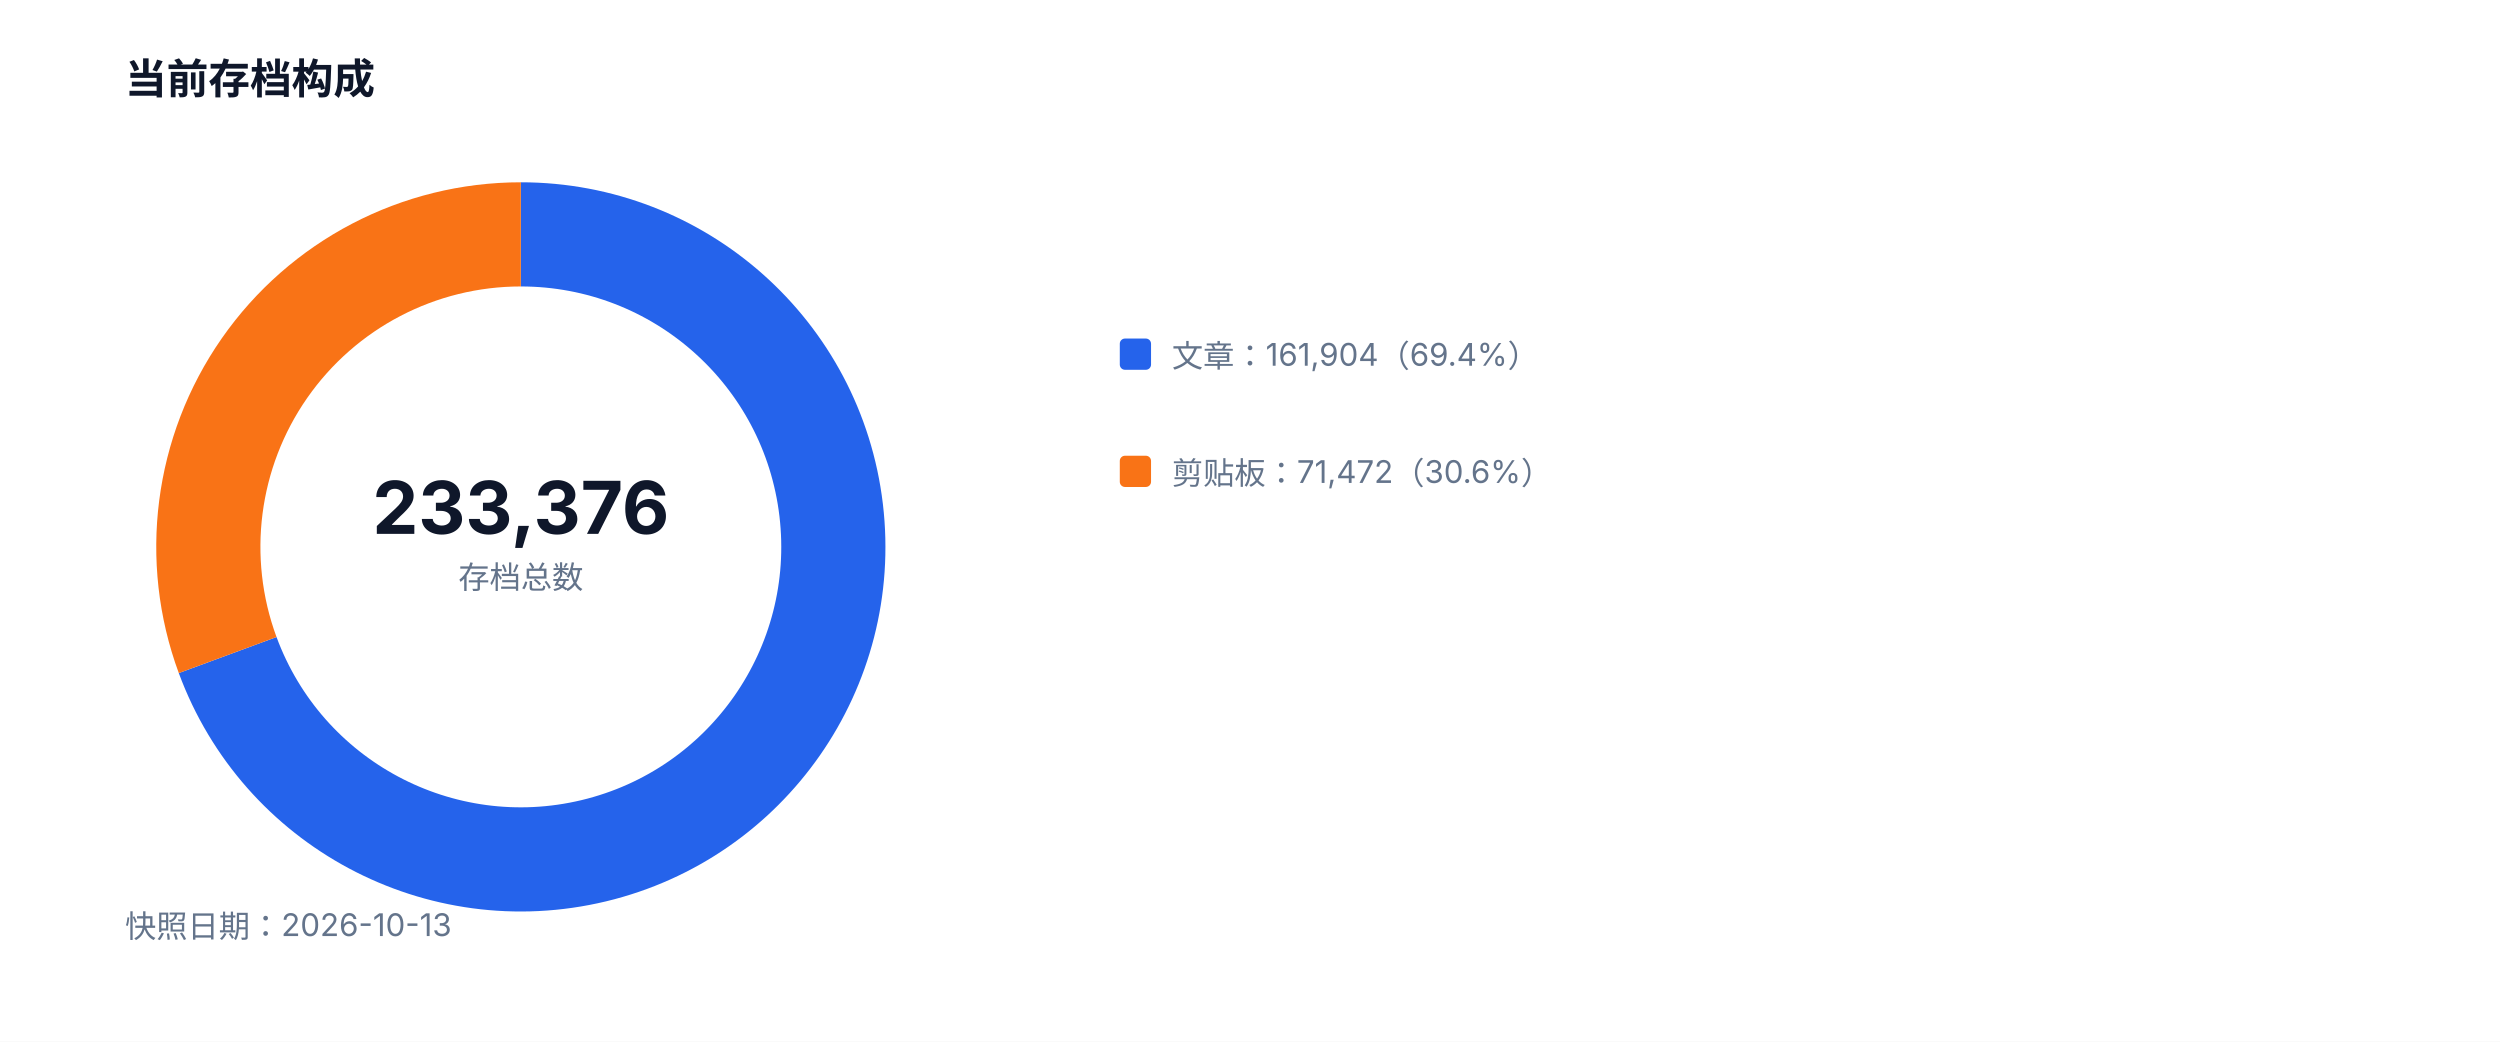
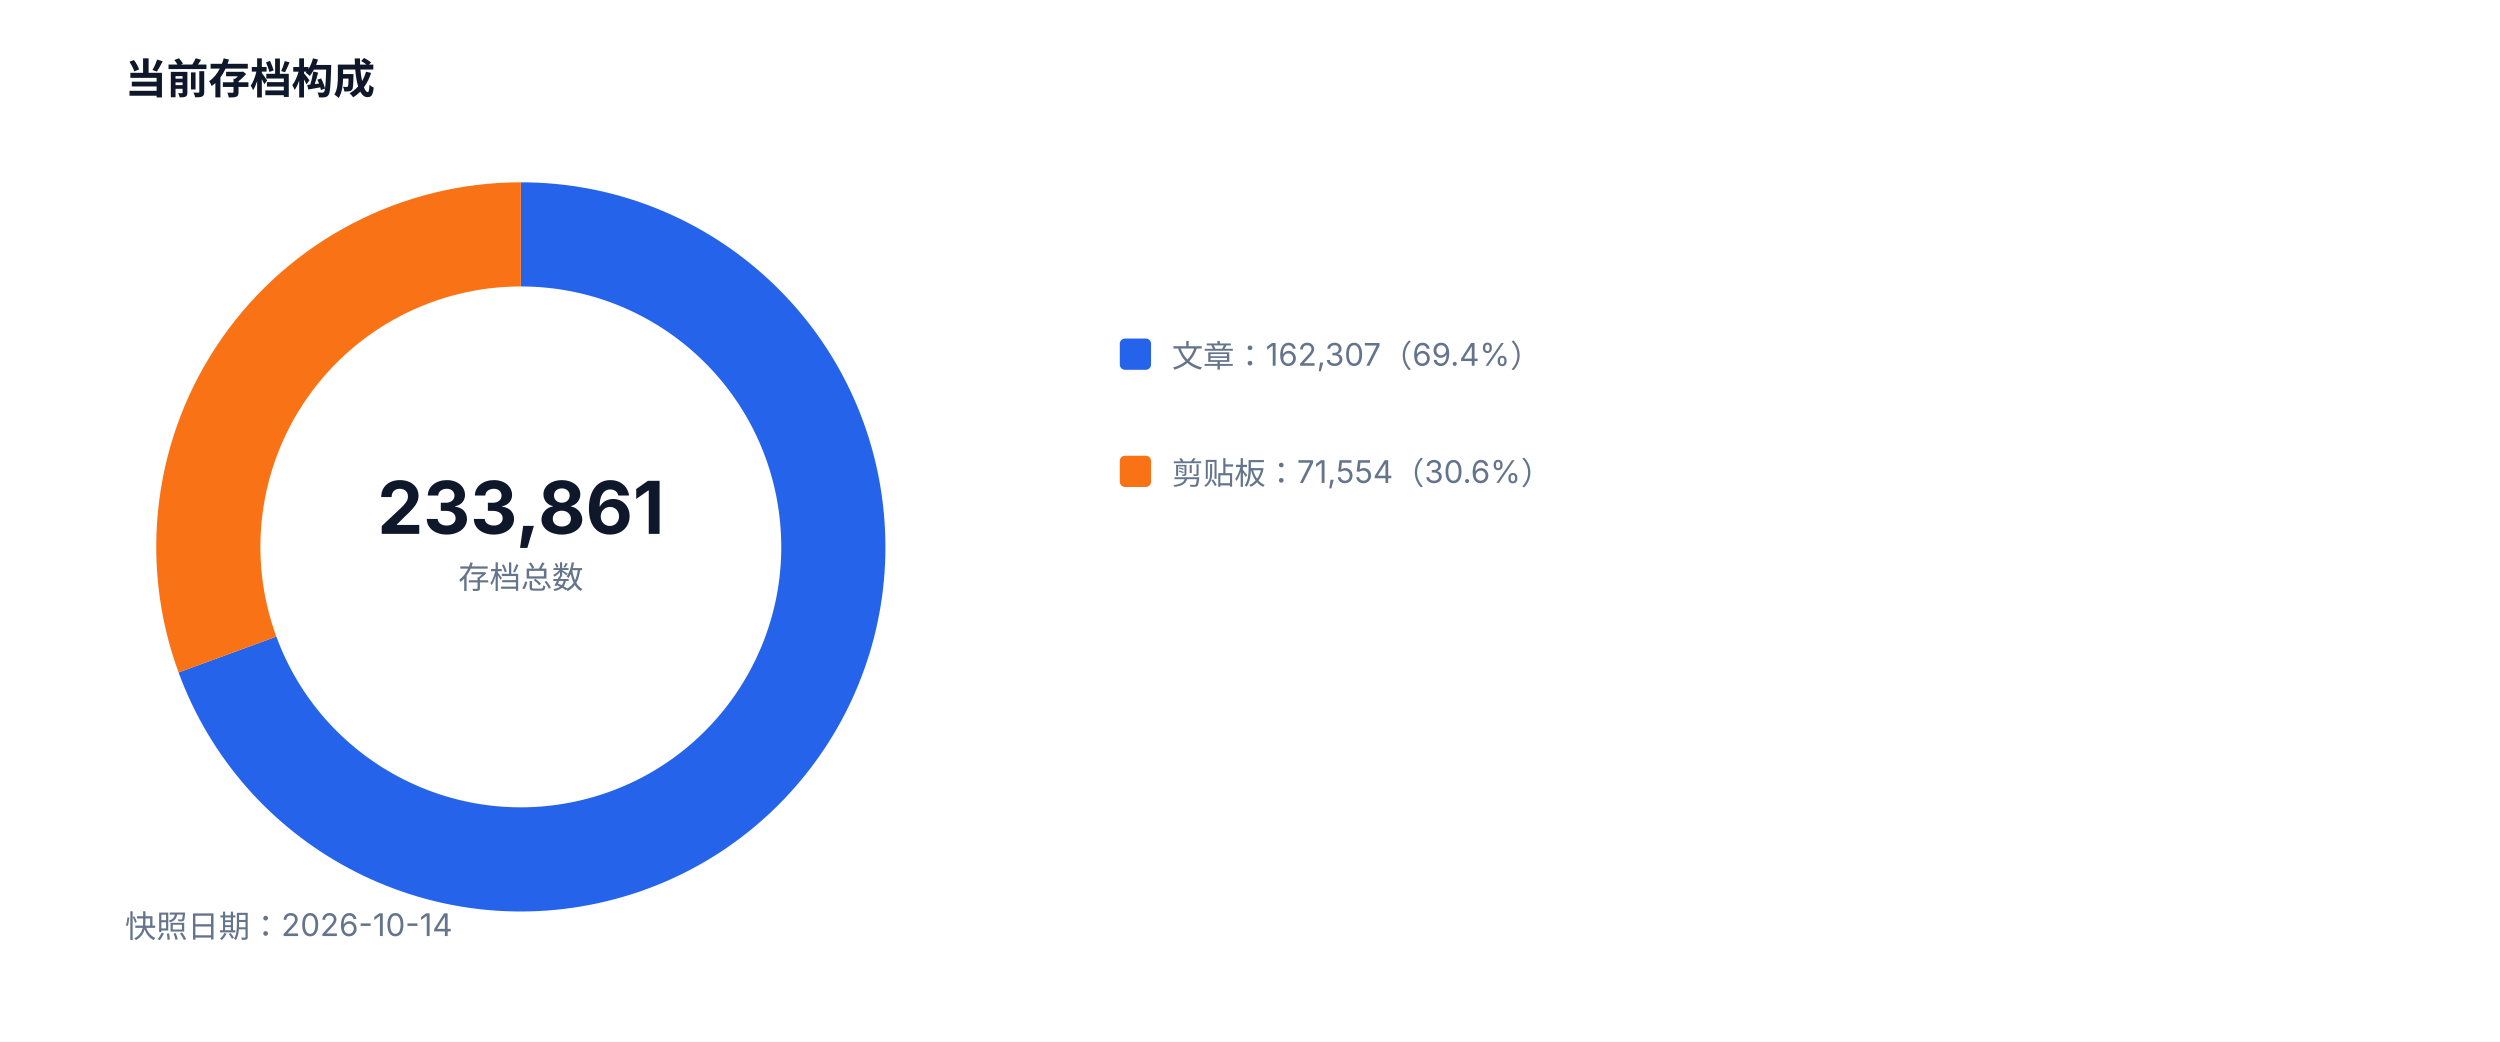
<svg xmlns="http://www.w3.org/2000/svg" width="960" height="400" viewBox="0 0 960 400" role="img">
  <style>text{font-family:-apple-system,BlinkMacSystemFont,'Segoe UI',sans-serif;fill:#334155}.muted{fill:#64748b;font-size:12px}.value{fill:#0f172a;font-size:28px;font-weight:700}.title{fill:#0f172a;font-size:16px;font-weight:700}</style>
  <rect width="100%" height="100%" fill="#ffffff" />
  <text x="48" y="36" class="title">当前存档构成</text>
-   <path d="M 200 90 A 120 120 0 1 1 87.42 251.54" fill="none" stroke="#2563eb" stroke-width="40" />
-   <path d="M 87.42 251.54 A 120 120 0 0 1 200 90" fill="none" stroke="#f97316" stroke-width="40" />
-   <text x="200" y="205" text-anchor="middle" class="value">233,376</text>
+   <path d="M 200 90 A 120 120 0 1 1 87.34 251.33" fill="none" stroke="#2563eb" stroke-width="40" />
+   <path d="M 87.34 251.33 A 120 120 0 0 1 200 90" fill="none" stroke="#f97316" stroke-width="40" />
+   <text x="200" y="205" text-anchor="middle" class="value">233,861</text>
  <text x="200" y="226" text-anchor="middle" class="muted">存档总数</text>
  <rect x="430" y="130" width="12" height="12" fill="#2563eb" rx="2" />
-   <text x="450" y="141" class="muted">文章：161,904（69.4%）</text>
+   <text x="450" y="141" class="muted">文章：162,307（69.4%）</text>
  <rect x="430" y="175" width="12" height="12" fill="#f97316" rx="2" />
-   <text x="450" y="186" class="muted">剪贴板：71,472（30.6%）</text>
-   <text x="48" y="360" class="muted">快照日期：2026-10-13</text>
+   <text x="450" y="186" class="muted">剪贴板：71,554（30.6%）</text>
+   <text x="48" y="360" class="muted">快照日期：2026-10-14</text>
</svg>
